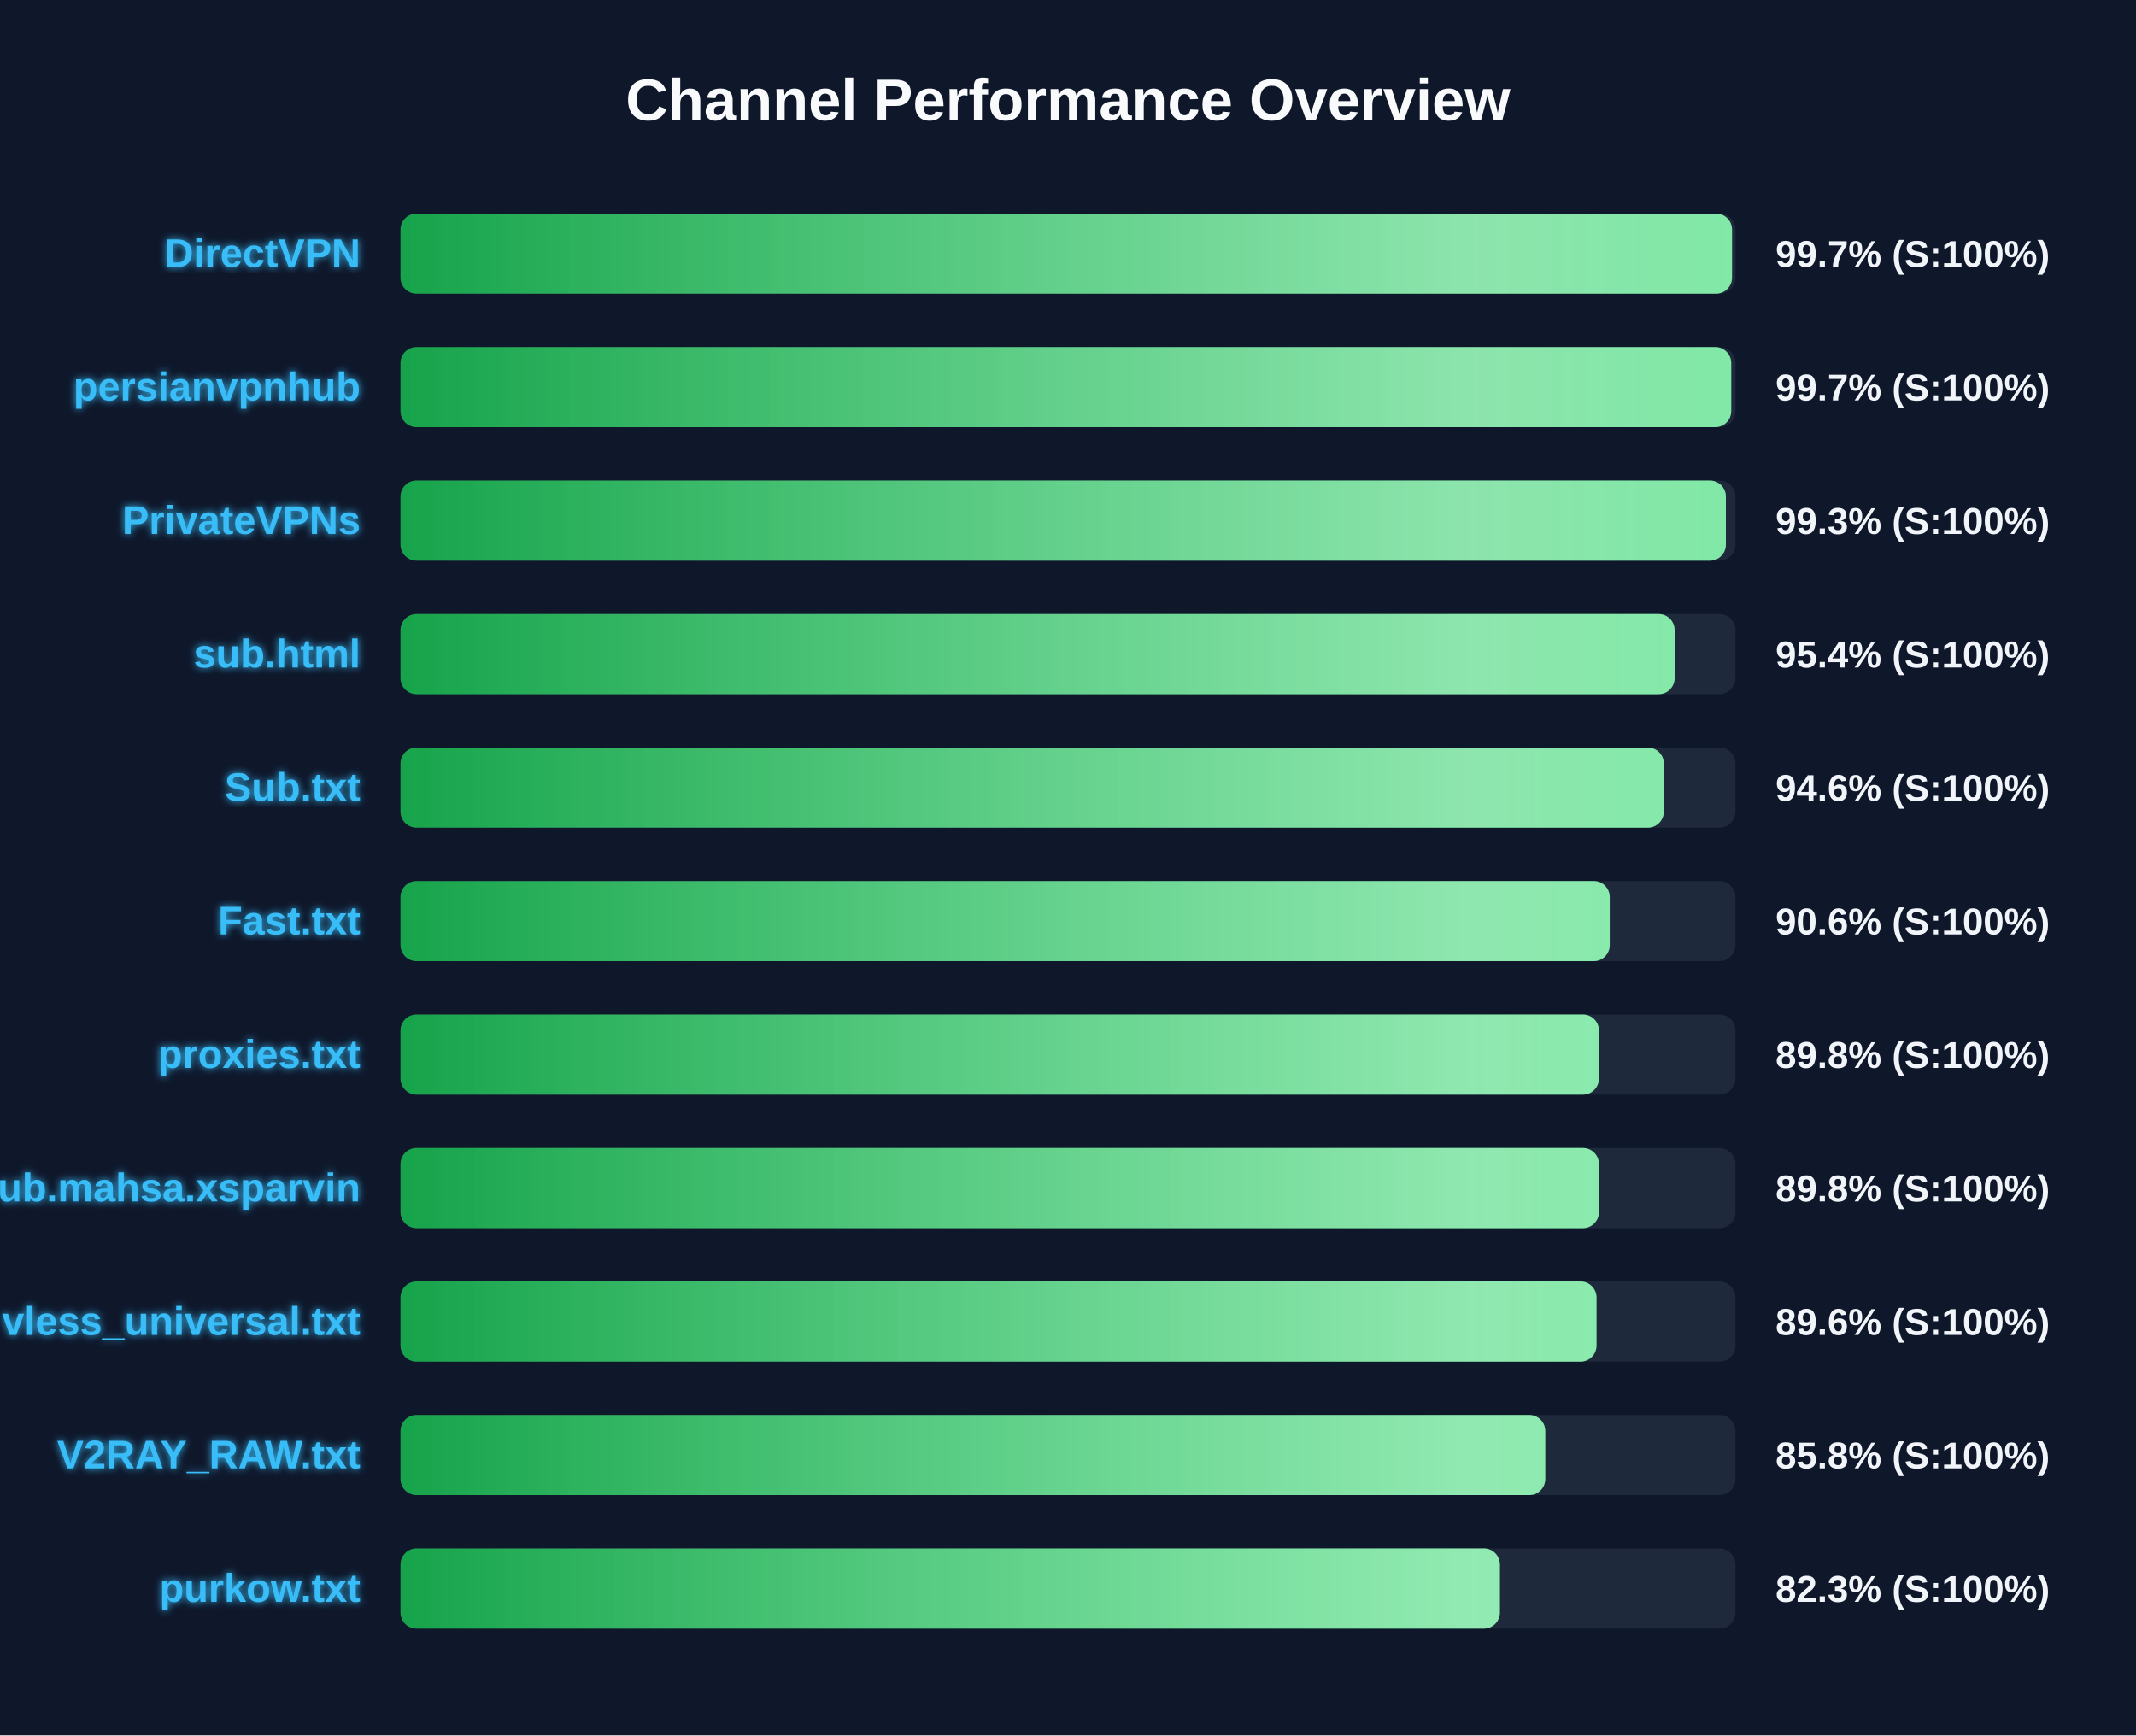
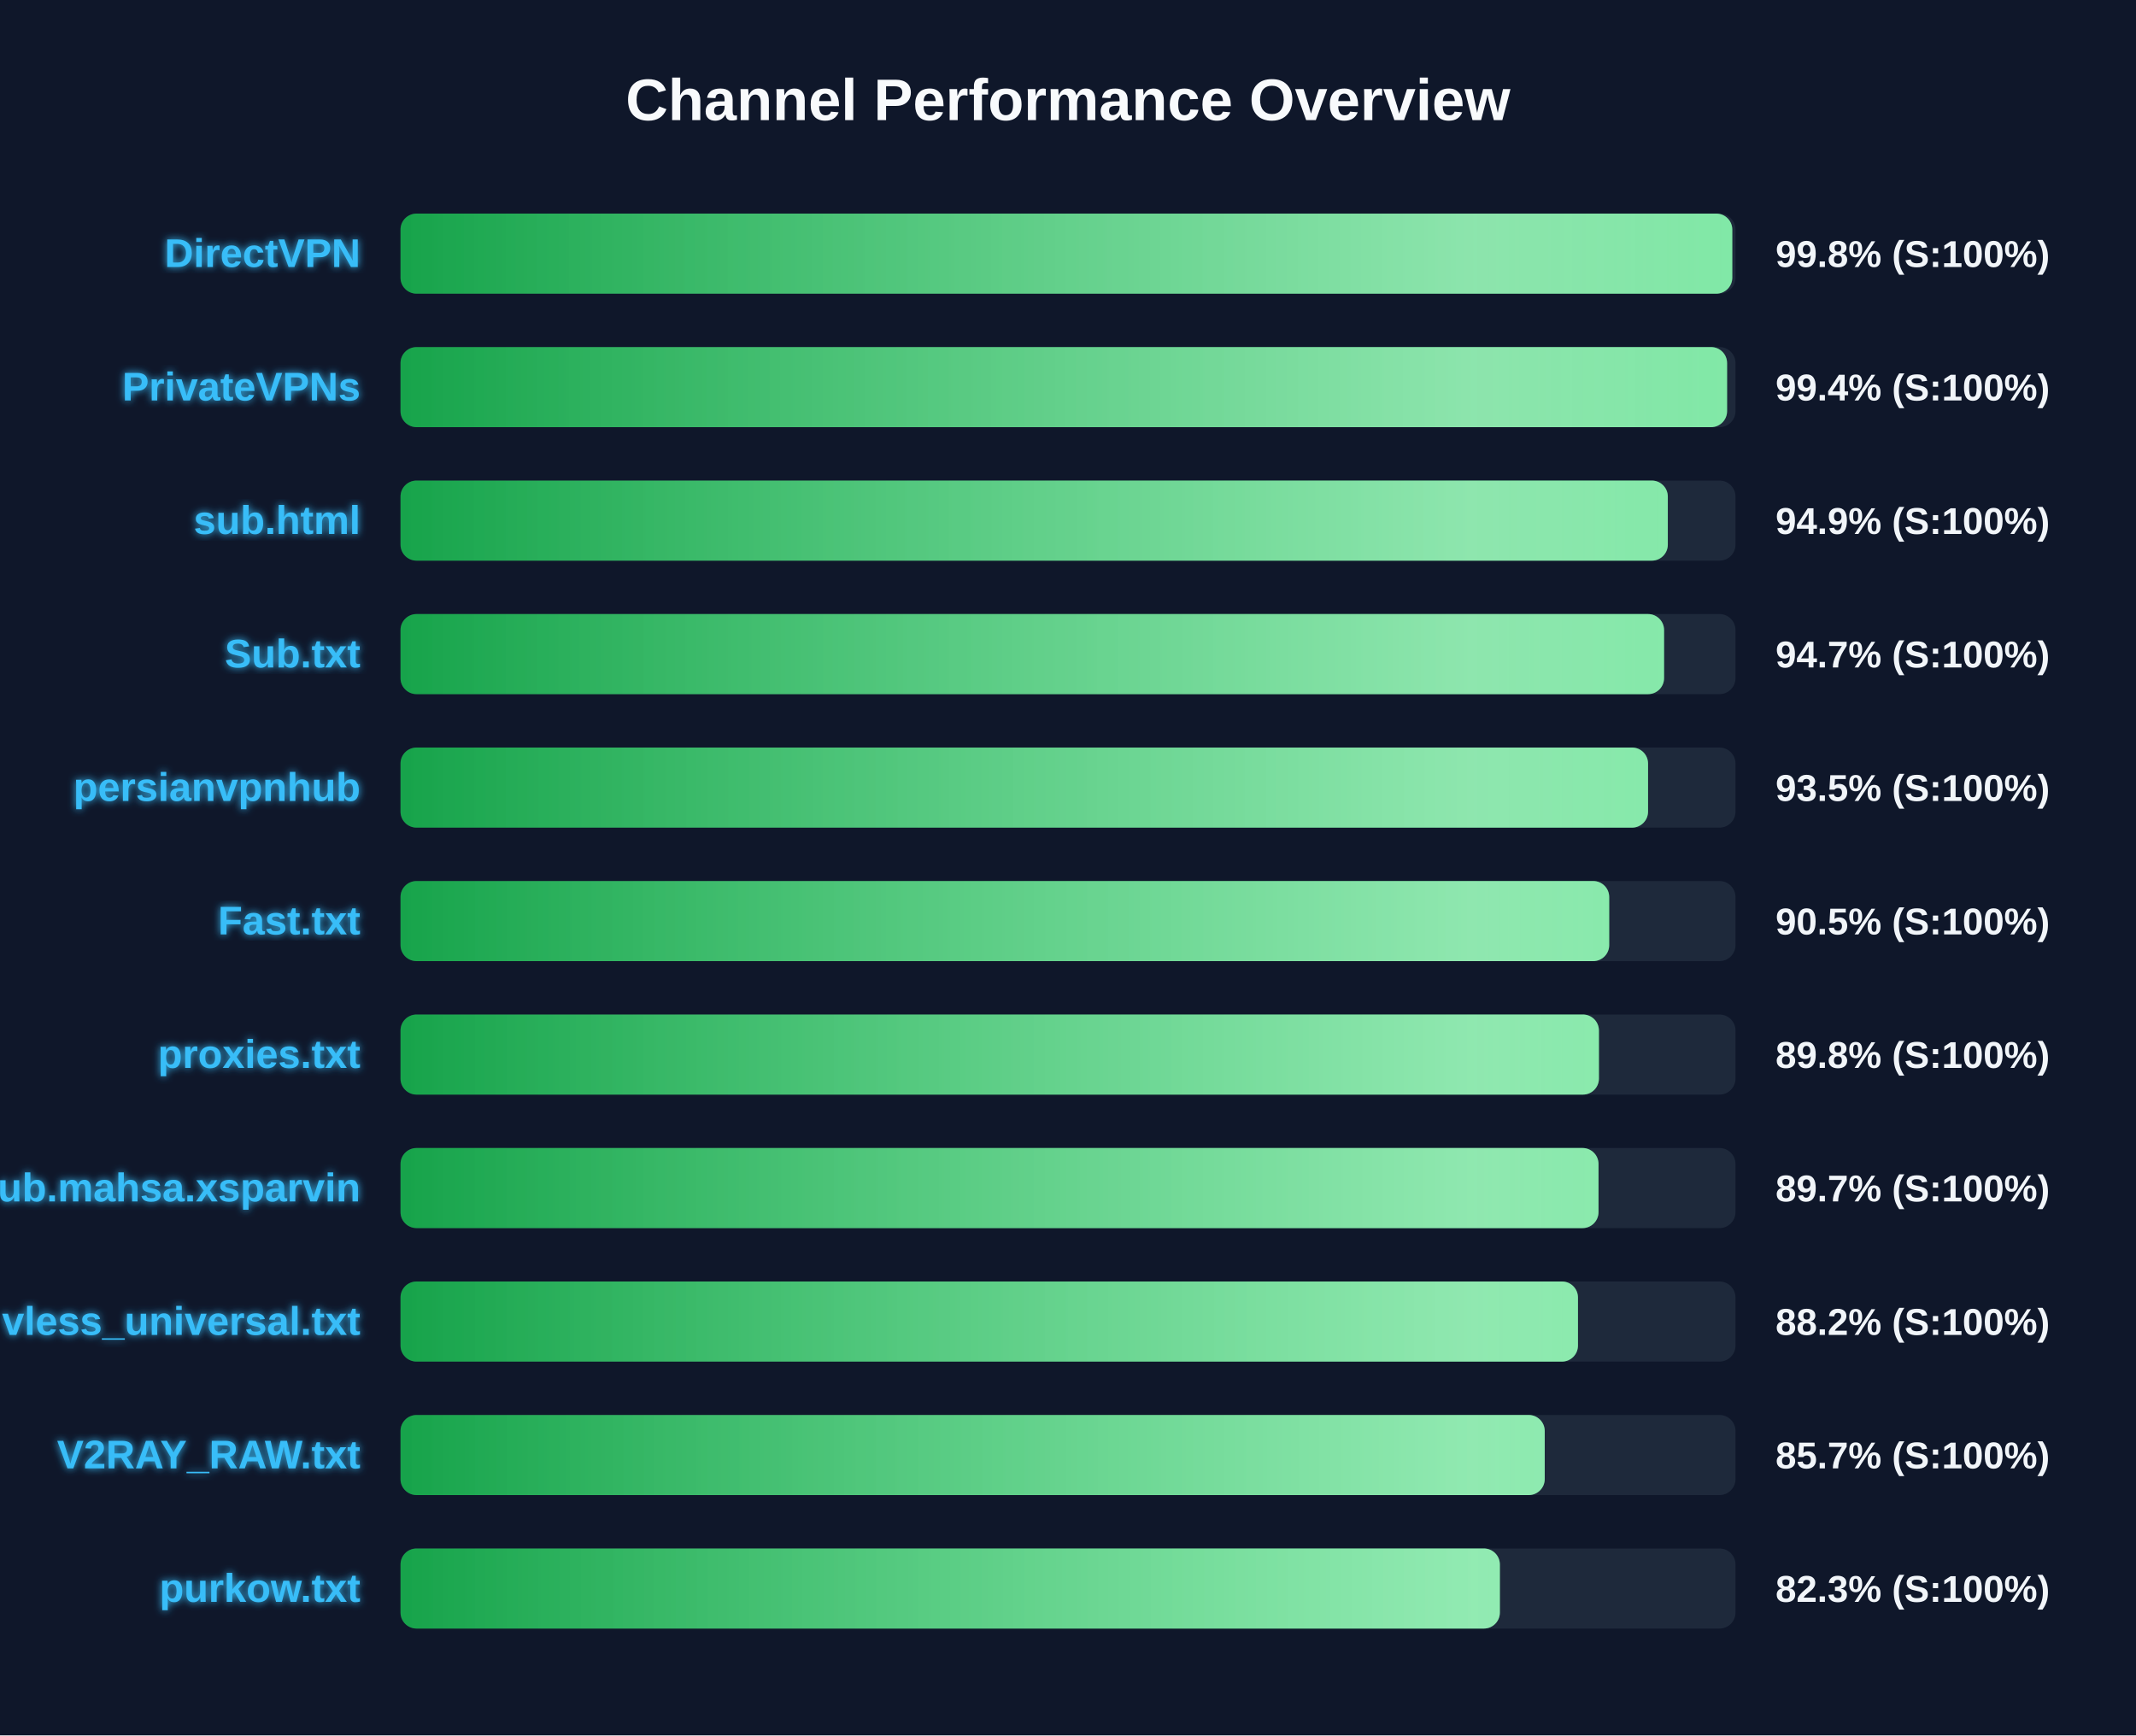
<svg xmlns="http://www.w3.org/2000/svg" width="800" height="650" version="1.1">
  <defs>
    <linearGradient id="grad-green" x1="0%" y1="0%" x2="100%" y2="0%">
      <stop offset="0%" stop-color="#16a34a" />
      <stop offset="100%" stop-color="#4ade80" />
    </linearGradient>
    <linearGradient id="grad-yellow" x1="0%" y1="0%" x2="100%" y2="0%">
      <stop offset="0%" stop-color="#ca8a04" />
      <stop offset="100%" stop-color="#fde047" />
    </linearGradient>
    <linearGradient id="grad-red" x1="0%" y1="0%" x2="100%" y2="0%">
      <stop offset="0%" stop-color="#dc2626" />
      <stop offset="100%" stop-color="#f87171" />
    </linearGradient>
    <linearGradient id="shimmer" x1="0%" y1="0%" x2="100%" y2="0%">
      <stop offset="0%" stop-color="rgba(255,255,255,0)" />
      <stop offset="50%" stop-color="rgba(255,255,255,0.4)" />
      <stop offset="100%" stop-color="rgba(255,255,255,0)" />
    </linearGradient>
    <filter id="glow" x="-20%" y="-20%" width="140%" height="140%">
      <feGaussianBlur stdDeviation="1.5" result="blur" />
      <feComposite in="SourceGraphic" in2="blur" operator="over" />
    </filter>
  </defs>
  <style>
        .bg-rect { fill: #0f172a; }
        .title { font: bold 22px 'Segoe UI', Arial, sans-serif; fill: #f8fafc; }
        .row { font: bold 15px 'Segoe UI', Arial, sans-serif; fill: #38bdf8; filter: url(#glow); }
        .score { font: bold 14px 'Segoe UI', Arial, sans-serif; fill: #f1f5f9; }
        @keyframes shimmer-anim {
            0% { transform: translateX(-100%); }
            100% { transform: translateX(200%); }
        }
        .shimmer-rect {
            animation: shimmer-anim 2.5s infinite linear;
        }
    </style>
  <rect width="100%" height="100%" class="bg-rect" />
  <text x="400" y="45" text-anchor="middle" class="title">Channel Performance Overview</text>
  <rect x="150" y="80" width="500" height="30" fill="#1e293b" rx="6" />
  <clipPath id="clip-0">
-     <rect x="150" y="80" width="498.7" height="30" rx="6" />
+     <rect x="150" y="80" width="498.8" height="30" rx="6" />
  </clipPath>
-   <rect x="150" y="80" width="498.7" height="30" fill="url(#grad-green)" rx="6" />
+   <rect x="150" y="80" width="498.8" height="30" fill="url(#grad-green)" rx="6" />
  <g clip-path="url(#clip-0)">
    <rect x="150" y="80" width="100%" height="30" fill="url(#shimmer)" class="shimmer-rect" />
  </g>
  <text x="135" y="100" text-anchor="end" class="row">DirectVPN</text>
-   <text x="665" y="100" text-anchor="start" class="score">99.7% (S:100%)</text>
+   <text x="665" y="100" text-anchor="start" class="score">99.8% (S:100%)</text>
  <rect x="150" y="130" width="500" height="30" fill="#1e293b" rx="6" />
  <clipPath id="clip-1">
-     <rect x="150" y="130" width="498.4" height="30" rx="6" />
+     <rect x="150" y="130" width="496.85" height="30" rx="6" />
  </clipPath>
-   <rect x="150" y="130" width="498.4" height="30" fill="url(#grad-green)" rx="6" />
+   <rect x="150" y="130" width="496.85" height="30" fill="url(#grad-green)" rx="6" />
  <g clip-path="url(#clip-1)">
    <rect x="150" y="130" width="100%" height="30" fill="url(#shimmer)" class="shimmer-rect" />
  </g>
-   <text x="135" y="150" text-anchor="end" class="row">persianvpnhub</text>
-   <text x="665" y="150" text-anchor="start" class="score">99.7% (S:100%)</text>
+   <text x="135" y="150" text-anchor="end" class="row">PrivateVPNs</text>
+   <text x="665" y="150" text-anchor="start" class="score">99.4% (S:100%)</text>
  <rect x="150" y="180" width="500" height="30" fill="#1e293b" rx="6" />
  <clipPath id="clip-2">
-     <rect x="150" y="180" width="496.4" height="30" rx="6" />
+     <rect x="150" y="180" width="474.65" height="30" rx="6" />
  </clipPath>
-   <rect x="150" y="180" width="496.4" height="30" fill="url(#grad-green)" rx="6" />
+   <rect x="150" y="180" width="474.65" height="30" fill="url(#grad-green)" rx="6" />
  <g clip-path="url(#clip-2)">
    <rect x="150" y="180" width="100%" height="30" fill="url(#shimmer)" class="shimmer-rect" />
  </g>
-   <text x="135" y="200" text-anchor="end" class="row">PrivateVPNs</text>
-   <text x="665" y="200" text-anchor="start" class="score">99.3% (S:100%)</text>
+   <text x="135" y="200" text-anchor="end" class="row">sub.html</text>
+   <text x="665" y="200" text-anchor="start" class="score">94.9% (S:100%)</text>
  <rect x="150" y="230" width="500" height="30" fill="#1e293b" rx="6" />
  <clipPath id="clip-3">
-     <rect x="150" y="230" width="477.2" height="30" rx="6" />
+     <rect x="150" y="230" width="473.25" height="30" rx="6" />
  </clipPath>
-   <rect x="150" y="230" width="477.2" height="30" fill="url(#grad-green)" rx="6" />
+   <rect x="150" y="230" width="473.25" height="30" fill="url(#grad-green)" rx="6" />
  <g clip-path="url(#clip-3)">
    <rect x="150" y="230" width="100%" height="30" fill="url(#shimmer)" class="shimmer-rect" />
  </g>
-   <text x="135" y="250" text-anchor="end" class="row">sub.html</text>
-   <text x="665" y="250" text-anchor="start" class="score">95.4% (S:100%)</text>
+   <text x="135" y="250" text-anchor="end" class="row">Sub.txt</text>
+   <text x="665" y="250" text-anchor="start" class="score">94.7% (S:100%)</text>
  <rect x="150" y="280" width="500" height="30" fill="#1e293b" rx="6" />
  <clipPath id="clip-4">
-     <rect x="150" y="280" width="473.15" height="30" rx="6" />
+     <rect x="150" y="280" width="467.25" height="30" rx="6" />
  </clipPath>
-   <rect x="150" y="280" width="473.15" height="30" fill="url(#grad-green)" rx="6" />
+   <rect x="150" y="280" width="467.25" height="30" fill="url(#grad-green)" rx="6" />
  <g clip-path="url(#clip-4)">
    <rect x="150" y="280" width="100%" height="30" fill="url(#shimmer)" class="shimmer-rect" />
  </g>
-   <text x="135" y="300" text-anchor="end" class="row">Sub.txt</text>
-   <text x="665" y="300" text-anchor="start" class="score">94.6% (S:100%)</text>
+   <text x="135" y="300" text-anchor="end" class="row">persianvpnhub</text>
+   <text x="665" y="300" text-anchor="start" class="score">93.5% (S:100%)</text>
  <rect x="150" y="330" width="500" height="30" fill="#1e293b" rx="6" />
  <clipPath id="clip-5">
-     <rect x="150" y="330" width="452.9" height="30" rx="6" />
+     <rect x="150" y="330" width="452.7" height="30" rx="6" />
  </clipPath>
-   <rect x="150" y="330" width="452.9" height="30" fill="url(#grad-green)" rx="6" />
+   <rect x="150" y="330" width="452.7" height="30" fill="url(#grad-green)" rx="6" />
  <g clip-path="url(#clip-5)">
    <rect x="150" y="330" width="100%" height="30" fill="url(#shimmer)" class="shimmer-rect" />
  </g>
  <text x="135" y="350" text-anchor="end" class="row">Fast.txt</text>
-   <text x="665" y="350" text-anchor="start" class="score">90.6% (S:100%)</text>
+   <text x="665" y="350" text-anchor="start" class="score">90.5% (S:100%)</text>
  <rect x="150" y="380" width="500" height="30" fill="#1e293b" rx="6" />
  <clipPath id="clip-6">
    <rect x="150" y="380" width="448.85" height="30" rx="6" />
  </clipPath>
  <rect x="150" y="380" width="448.85" height="30" fill="url(#grad-green)" rx="6" />
  <g clip-path="url(#clip-6)">
    <rect x="150" y="380" width="100%" height="30" fill="url(#shimmer)" class="shimmer-rect" />
  </g>
  <text x="135" y="400" text-anchor="end" class="row">proxies.txt</text>
  <text x="665" y="400" text-anchor="start" class="score">89.8% (S:100%)</text>
  <rect x="150" y="430" width="500" height="30" fill="#1e293b" rx="6" />
  <clipPath id="clip-7">
-     <rect x="150" y="430" width="448.85" height="30" rx="6" />
+     <rect x="150" y="430" width="448.7" height="30" rx="6" />
  </clipPath>
-   <rect x="150" y="430" width="448.85" height="30" fill="url(#grad-green)" rx="6" />
+   <rect x="150" y="430" width="448.7" height="30" fill="url(#grad-green)" rx="6" />
  <g clip-path="url(#clip-7)">
    <rect x="150" y="430" width="100%" height="30" fill="url(#shimmer)" class="shimmer-rect" />
  </g>
  <text x="135" y="450" text-anchor="end" class="row">Sub.mahsa.xsparvin</text>
-   <text x="665" y="450" text-anchor="start" class="score">89.8% (S:100%)</text>
+   <text x="665" y="450" text-anchor="start" class="score">89.7% (S:100%)</text>
  <rect x="150" y="480" width="500" height="30" fill="#1e293b" rx="6" />
  <clipPath id="clip-8">
-     <rect x="150" y="480" width="447.95" height="30" rx="6" />
+     <rect x="150" y="480" width="441.0" height="30" rx="6" />
  </clipPath>
-   <rect x="150" y="480" width="447.95" height="30" fill="url(#grad-green)" rx="6" />
+   <rect x="150" y="480" width="441.0" height="30" fill="url(#grad-green)" rx="6" />
  <g clip-path="url(#clip-8)">
    <rect x="150" y="480" width="100%" height="30" fill="url(#shimmer)" class="shimmer-rect" />
  </g>
  <text x="135" y="500" text-anchor="end" class="row">vless_universal.txt</text>
-   <text x="665" y="500" text-anchor="start" class="score">89.6% (S:100%)</text>
+   <text x="665" y="500" text-anchor="start" class="score">88.2% (S:100%)</text>
  <rect x="150" y="530" width="500" height="30" fill="#1e293b" rx="6" />
  <clipPath id="clip-9">
-     <rect x="150" y="530" width="428.75" height="30" rx="6" />
+     <rect x="150" y="530" width="428.55" height="30" rx="6" />
  </clipPath>
-   <rect x="150" y="530" width="428.75" height="30" fill="url(#grad-green)" rx="6" />
+   <rect x="150" y="530" width="428.55" height="30" fill="url(#grad-green)" rx="6" />
  <g clip-path="url(#clip-9)">
    <rect x="150" y="530" width="100%" height="30" fill="url(#shimmer)" class="shimmer-rect" />
  </g>
  <text x="135" y="550" text-anchor="end" class="row">V2RAY_RAW.txt</text>
-   <text x="665" y="550" text-anchor="start" class="score">85.8% (S:100%)</text>
+   <text x="665" y="550" text-anchor="start" class="score">85.7% (S:100%)</text>
  <rect x="150" y="580" width="500" height="30" fill="#1e293b" rx="6" />
  <clipPath id="clip-10">
    <rect x="150" y="580" width="411.75" height="30" rx="6" />
  </clipPath>
  <rect x="150" y="580" width="411.75" height="30" fill="url(#grad-green)" rx="6" />
  <g clip-path="url(#clip-10)">
    <rect x="150" y="580" width="100%" height="30" fill="url(#shimmer)" class="shimmer-rect" />
  </g>
  <text x="135" y="600" text-anchor="end" class="row">purkow.txt</text>
  <text x="665" y="600" text-anchor="start" class="score">82.3% (S:100%)</text>
</svg>
